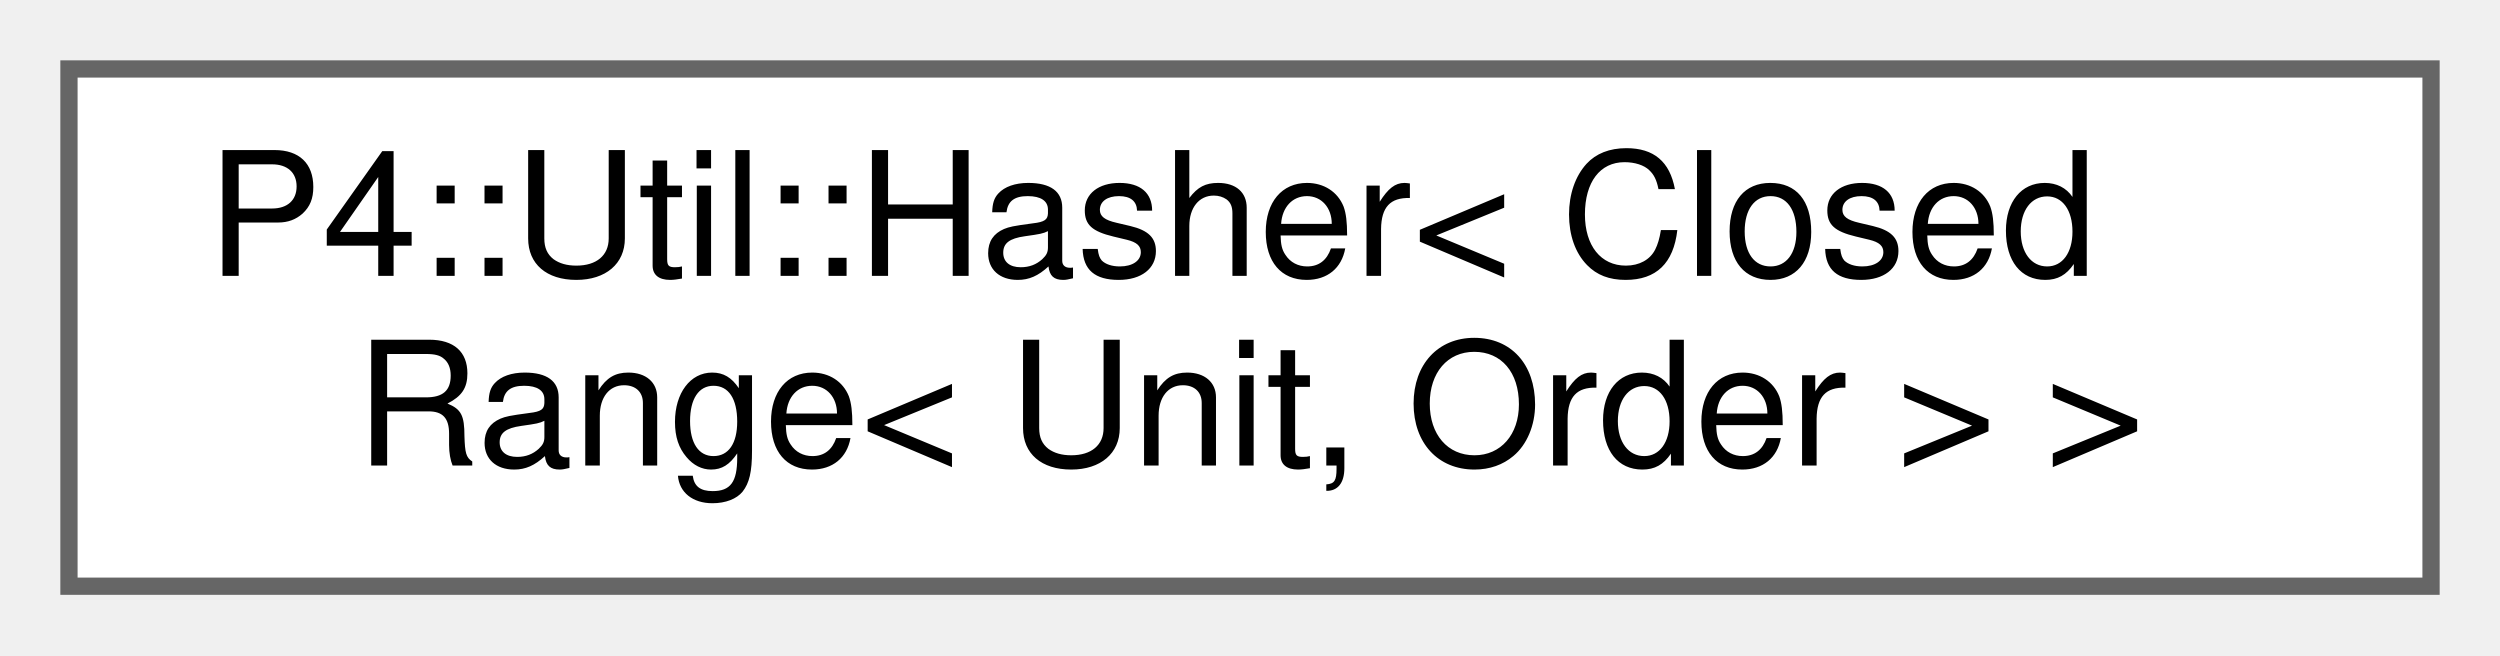
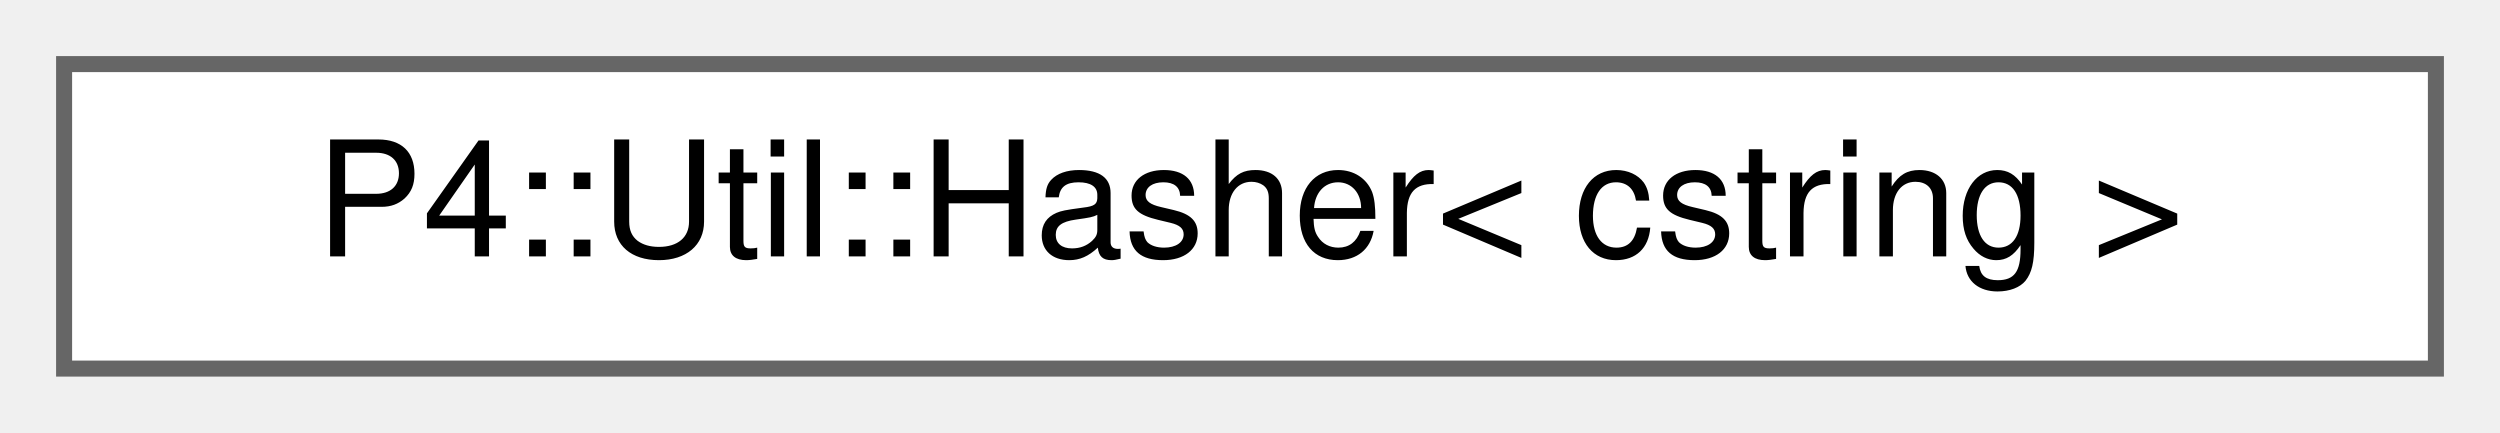
- <svg xmlns="http://www.w3.org/2000/svg" xmlns:xlink="http://www.w3.org/1999/xlink" width="145pt" height="38pt" viewBox="0.00 0.00 145.00 38.00">
-   <g id="graph0" class="graph" transform="scale(1 1) rotate(0) translate(4 34)">
+ <svg xmlns="http://www.w3.org/2000/svg" xmlns:xlink="http://www.w3.org/1999/xlink" width="156pt" height="27pt" viewBox="0.00 0.00 156.00 27.00">
+   <g id="graph0" class="graph" transform="scale(1 1) rotate(0) translate(4 23)">
    <g id="Node000000" class="node">
      <g id="a_Node000000">
-         <a xlink:href="struct_p4_1_1_util_1_1_hasher_3_01_closed_range_3_01_unit_00_01_order_01_4_01_4.html" target="_top" xlink:title=" ">
-           <polygon fill="white" stroke="#666666" points="137,-30 0,-30 0,0 137,0 137,-30" />
-           <text text-anchor="start" x="8" y="-18" font-family="Helvetica,sans-Serif" font-size="10.00">P4::Util::Hasher&lt; Closed</text>
-           <text text-anchor="middle" x="68.5" y="-7" font-family="Helvetica,sans-Serif" font-size="10.00">Range&lt; Unit, Order &gt; &gt;</text>
+         <a xlink:href="struct_p4_1_1_util_1_1_hasher_3_01cstring_01_4.html" target="_top" xlink:title=" ">
+           <polygon fill="white" stroke="#666666" points="148,-19 0,-19 0,0 148,0 148,-19" />
+           <text text-anchor="middle" x="74" y="-7" font-family="Helvetica,sans-Serif" font-size="10.00">P4::Util::Hasher&lt; cstring &gt;</text>
        </a>
      </g>
    </g>
  </g>
</svg>
